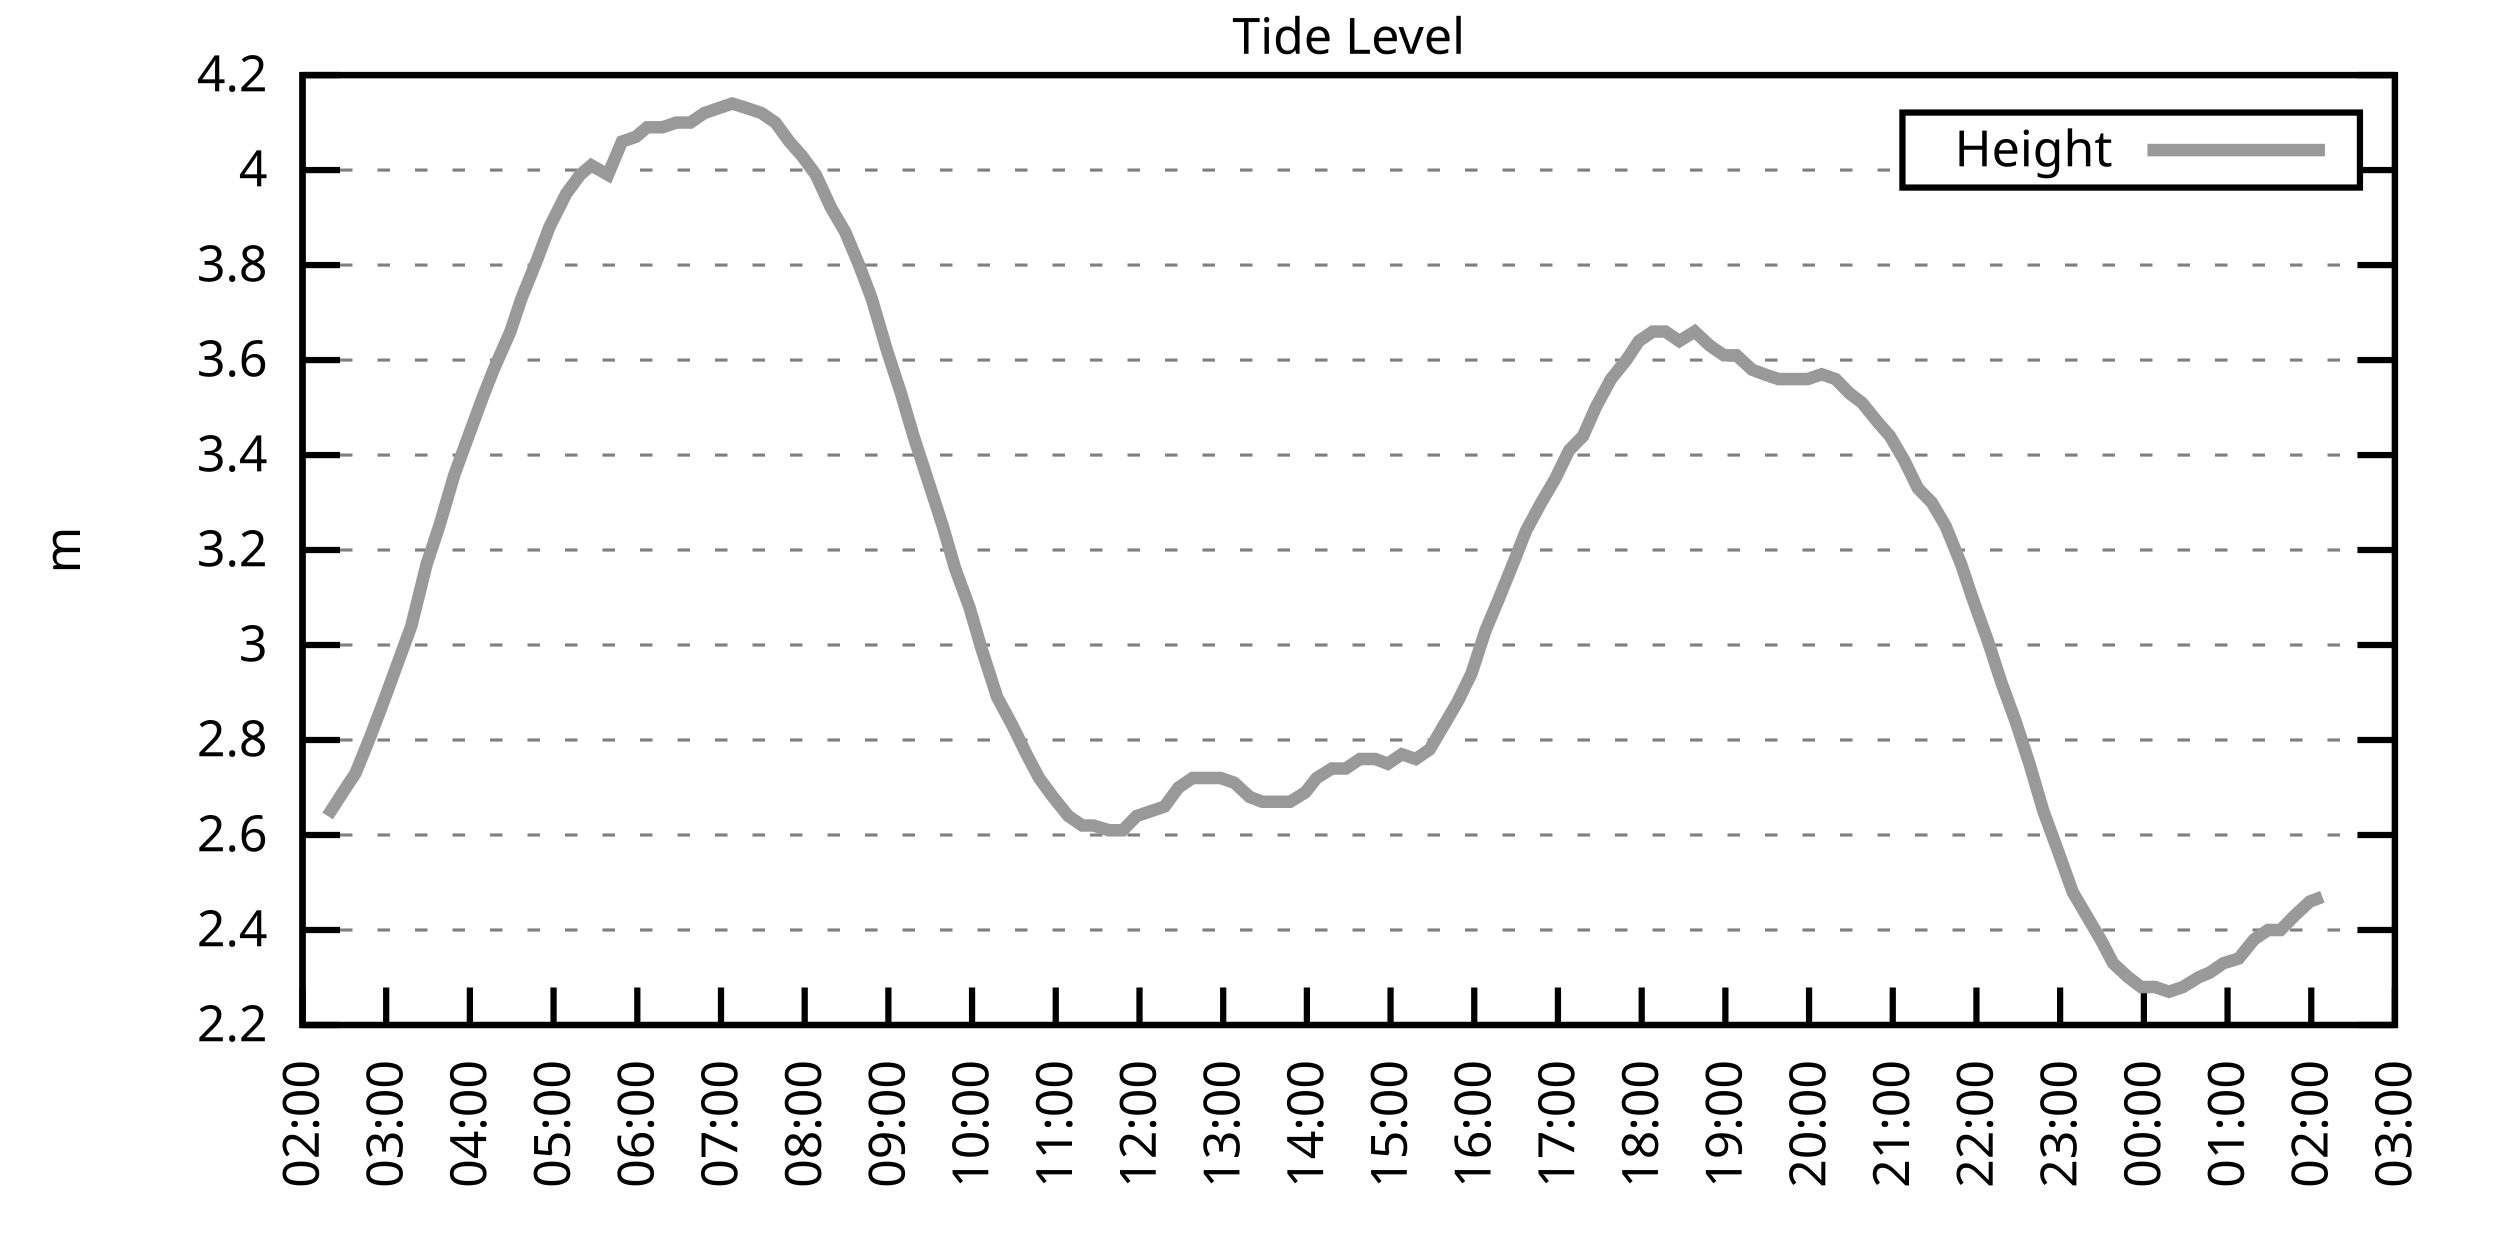
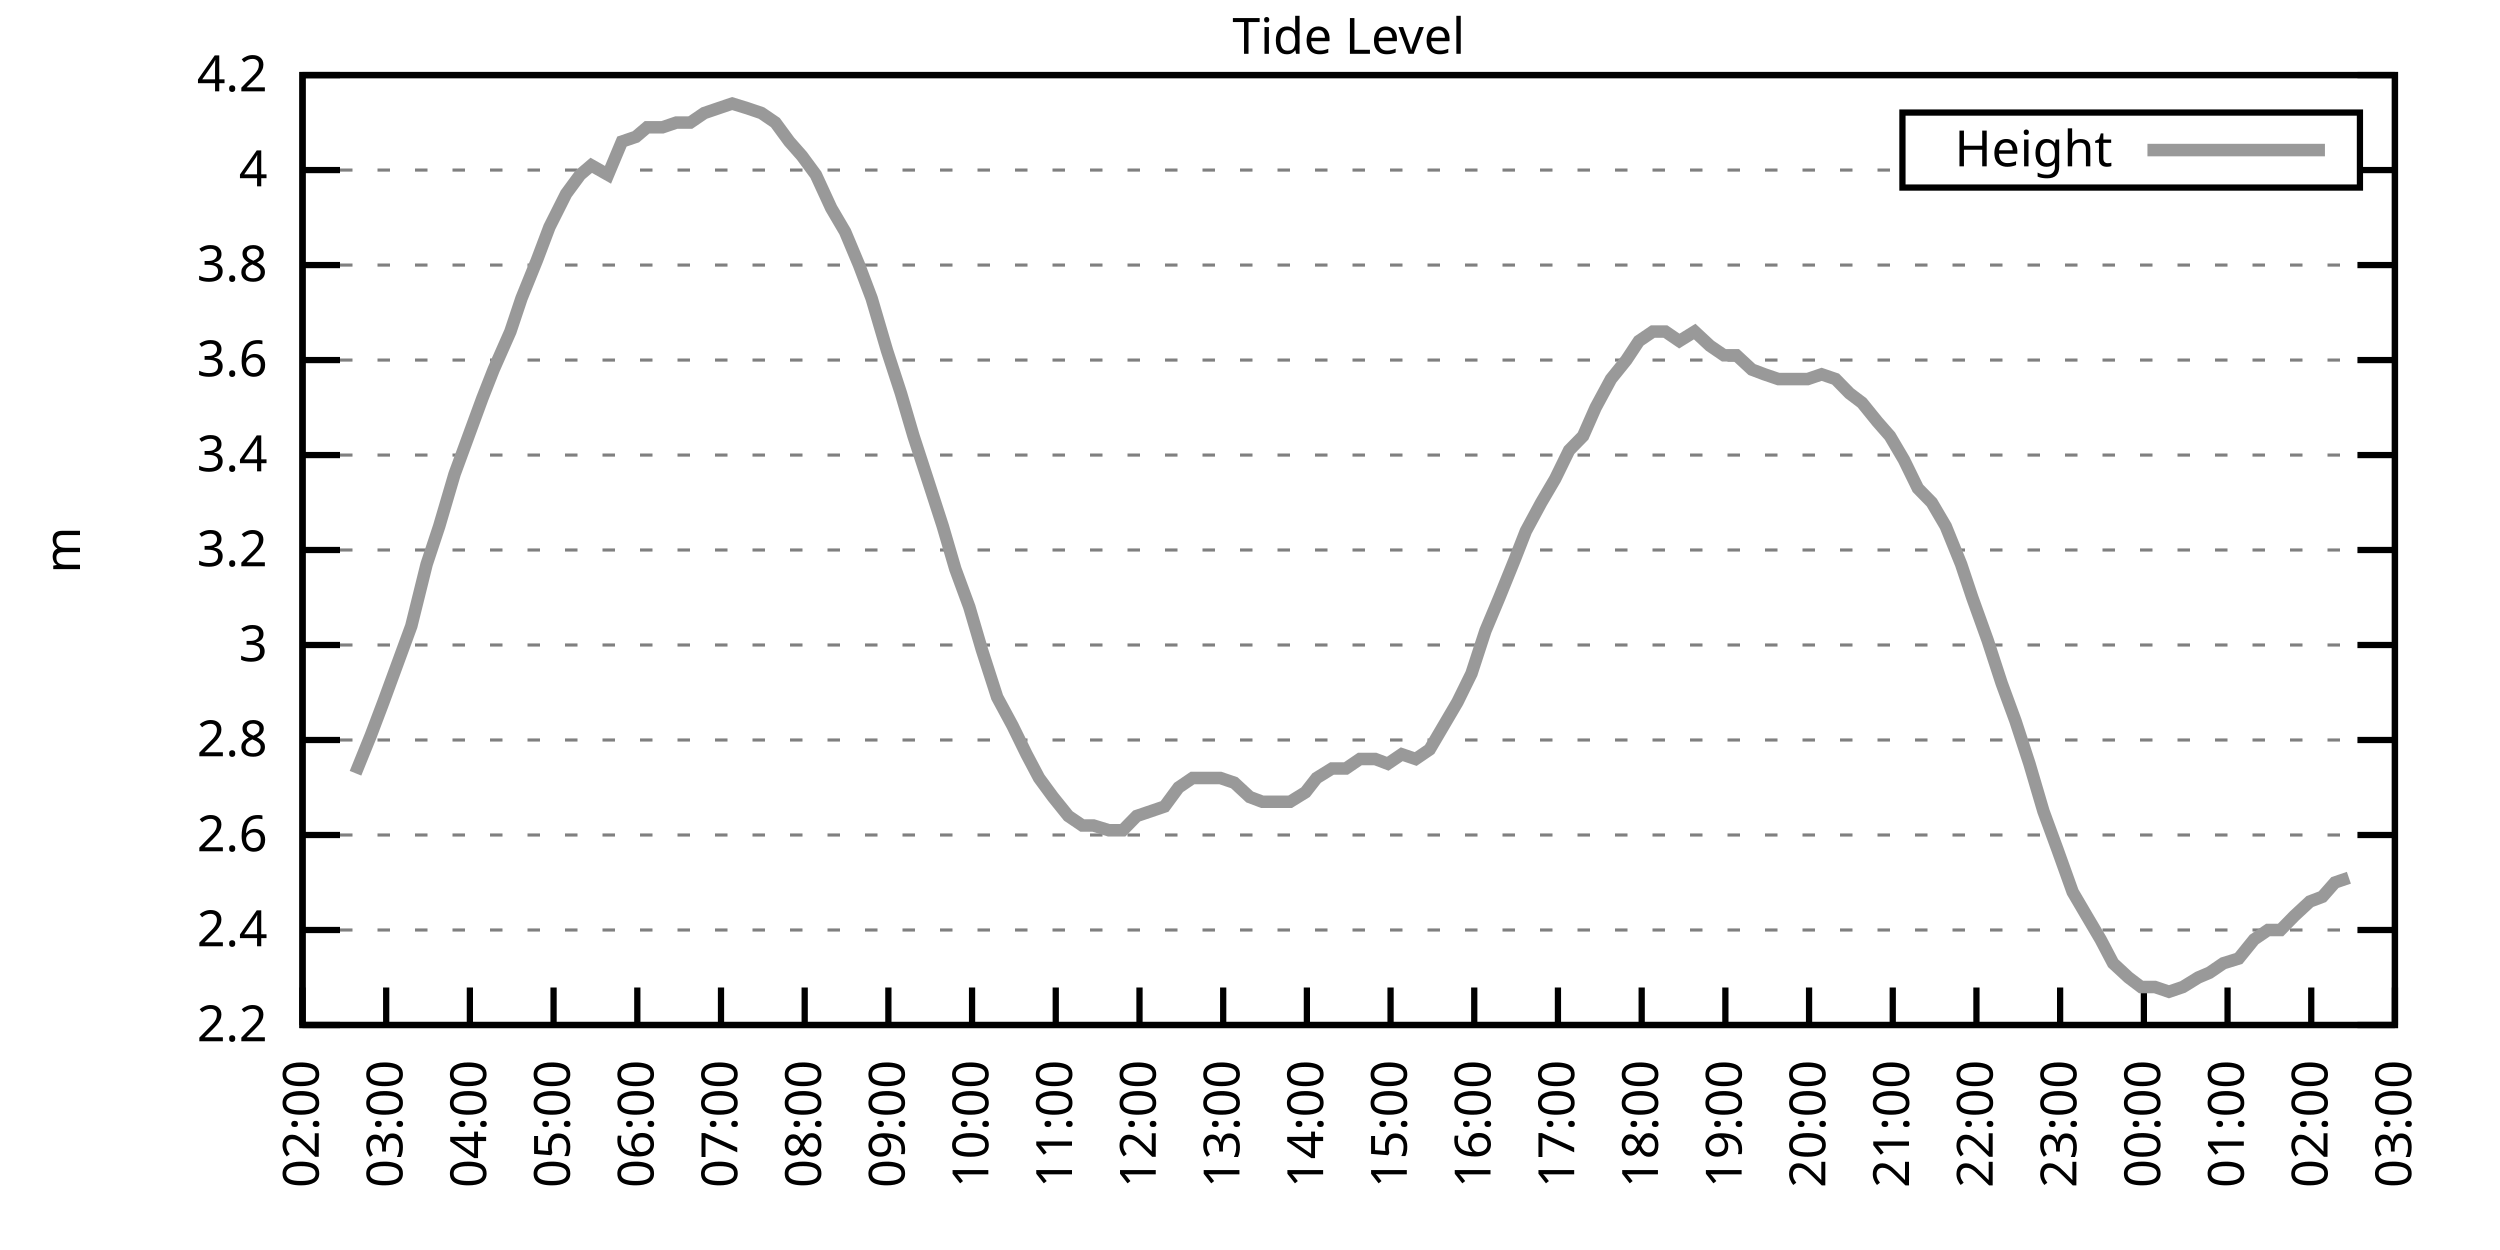
<svg xmlns="http://www.w3.org/2000/svg" xmlns:xlink="http://www.w3.org/1999/xlink" width="400" height="200" viewBox="0 0 400 200">
  <g id="gnuplot_canvas">
    <rect x="0" y="0" width="400" height="200" fill="none" />
    <defs>
      <circle id="gpDot" r="0.5" stroke-width="0.5" stroke="currentColor" />
      <path id="gpPt0" stroke-width="0.333" stroke="currentColor" d="M-1,0 h2 M0,-1 v2" />
      <path id="gpPt1" stroke-width="0.333" stroke="currentColor" d="M-1,-1 L1,1 M1,-1 L-1,1" />
      <path id="gpPt2" stroke-width="0.333" stroke="currentColor" d="M-1,0 L1,0 M0,-1 L0,1 M-1,-1 L1,1 M-1,1 L1,-1" />
      <rect id="gpPt3" stroke-width="0.333" stroke="currentColor" x="-1" y="-1" width="2" height="2" />
      <rect id="gpPt4" stroke-width="0.333" stroke="currentColor" fill="currentColor" x="-1" y="-1" width="2" height="2" />
      <circle id="gpPt5" stroke-width="0.333" stroke="currentColor" cx="0" cy="0" r="1" />
      <use xlink:href="#gpPt5" id="gpPt6" fill="currentColor" stroke="none" />
      <path id="gpPt7" stroke-width="0.333" stroke="currentColor" d="M0,-1.33 L-1.33,0.67 L1.33,0.67 z" />
      <use xlink:href="#gpPt7" id="gpPt8" fill="currentColor" stroke="none" />
      <use xlink:href="#gpPt7" id="gpPt9" stroke="currentColor" transform="rotate(180)" />
      <use xlink:href="#gpPt9" id="gpPt10" fill="currentColor" stroke="none" />
      <use xlink:href="#gpPt3" id="gpPt11" stroke="currentColor" transform="rotate(45)" />
      <use xlink:href="#gpPt11" id="gpPt12" fill="currentColor" stroke="none" />
      <path id="gpPt13" stroke-width="0.333" stroke="currentColor" d="M0,1.330 L1.265,0.411 L0.782,-1.067 L-0.782,-1.076 L-1.265,0.411 z" />
      <use xlink:href="#gpPt13" id="gpPt14" fill="currentColor" stroke="none" />
      <filter id="textbox" filterUnits="objectBoundingBox" x="0" y="0" height="1" width="1">
        <feFlood flood-color="white" flood-opacity="1" result="bgnd" />
        <feComposite in="SourceGraphic" in2="bgnd" operator="atop" />
      </filter>
      <filter id="greybox" filterUnits="objectBoundingBox" x="0" y="0" height="1" width="1">
        <feFlood flood-color="lightgrey" flood-opacity="1" result="grey" />
        <feComposite in="SourceGraphic" in2="grey" operator="atop" />
      </filter>
    </defs>
    <g fill="none" color="white" stroke="currentColor" stroke-width="1.00" stroke-linecap="butt" stroke-linejoin="miter">
</g>
    <g fill="none" color="black" stroke="currentColor" stroke-width="1.00" stroke-linecap="butt" stroke-linejoin="miter">
      <g stroke="none" shape-rendering="crispEdges">
        <polygon fill="rgb(255, 255, 255)" points="48.40,164.00 383.18,164.00 383.18,12.02 48.40,12.02 " />
      </g>
    </g>
    <g fill="none" color="black" stroke="currentColor" stroke-width="1.00" stroke-linecap="butt" stroke-linejoin="miter">
</g>
    <g fill="none" color="black" stroke="black" stroke-width="0.50" stroke-linecap="butt" stroke-linejoin="miter">
</g>
    <g fill="none" color="gray" stroke="currentColor" stroke-width="0.50" stroke-linecap="butt" stroke-linejoin="miter">
      <path stroke="gray" stroke-dasharray="2,4" class="gridline" d="M48.40,164.00 L383.19,164.00  " />
    </g>
    <g fill="none" color="gray" stroke="gray" stroke-width="1.00" stroke-linecap="butt" stroke-linejoin="miter">
</g>
    <g fill="none" color="black" stroke="currentColor" stroke-width="1.00" stroke-linecap="butt" stroke-linejoin="miter">
      <path stroke="black" d="M48.40,164.00 L54.40,164.00 M383.19,164.00 L377.19,164.00  " />
      <g transform="translate(42.80,166.60)" stroke="none" fill="black" font-family="Sans" font-size="8.00" text-anchor="end">
        <text>
          <tspan font-family="Sans"> 2.2</tspan>
        </text>
      </g>
    </g>
    <g fill="none" color="black" stroke="currentColor" stroke-width="1.00" stroke-linecap="butt" stroke-linejoin="miter">
</g>
    <g fill="none" color="black" stroke="black" stroke-width="0.50" stroke-linecap="butt" stroke-linejoin="miter">
</g>
    <g fill="none" color="gray" stroke="currentColor" stroke-width="0.50" stroke-linecap="butt" stroke-linejoin="miter">
      <path stroke="gray" stroke-dasharray="2,4" class="gridline" d="M48.40,148.80 L383.19,148.80  " />
    </g>
    <g fill="none" color="gray" stroke="gray" stroke-width="1.00" stroke-linecap="butt" stroke-linejoin="miter">
</g>
    <g fill="none" color="black" stroke="currentColor" stroke-width="1.00" stroke-linecap="butt" stroke-linejoin="miter">
      <path stroke="black" d="M48.40,148.80 L54.40,148.80 M383.19,148.80 L377.19,148.80  " />
      <g transform="translate(42.80,151.40)" stroke="none" fill="black" font-family="Sans" font-size="8.00" text-anchor="end">
        <text>
          <tspan font-family="Sans"> 2.4</tspan>
        </text>
      </g>
    </g>
    <g fill="none" color="black" stroke="currentColor" stroke-width="1.00" stroke-linecap="butt" stroke-linejoin="miter">
</g>
    <g fill="none" color="black" stroke="black" stroke-width="0.50" stroke-linecap="butt" stroke-linejoin="miter">
</g>
    <g fill="none" color="gray" stroke="currentColor" stroke-width="0.50" stroke-linecap="butt" stroke-linejoin="miter">
      <path stroke="gray" stroke-dasharray="2,4" class="gridline" d="M48.40,133.60 L383.19,133.60  " />
    </g>
    <g fill="none" color="gray" stroke="gray" stroke-width="1.00" stroke-linecap="butt" stroke-linejoin="miter">
</g>
    <g fill="none" color="black" stroke="currentColor" stroke-width="1.00" stroke-linecap="butt" stroke-linejoin="miter">
      <path stroke="black" d="M48.40,133.60 L54.40,133.60 M383.19,133.60 L377.19,133.60  " />
      <g transform="translate(42.80,136.20)" stroke="none" fill="black" font-family="Sans" font-size="8.00" text-anchor="end">
        <text>
          <tspan font-family="Sans"> 2.6</tspan>
        </text>
      </g>
    </g>
    <g fill="none" color="black" stroke="currentColor" stroke-width="1.00" stroke-linecap="butt" stroke-linejoin="miter">
</g>
    <g fill="none" color="black" stroke="black" stroke-width="0.50" stroke-linecap="butt" stroke-linejoin="miter">
</g>
    <g fill="none" color="gray" stroke="currentColor" stroke-width="0.50" stroke-linecap="butt" stroke-linejoin="miter">
      <path stroke="gray" stroke-dasharray="2,4" class="gridline" d="M48.40,118.40 L383.19,118.40  " />
    </g>
    <g fill="none" color="gray" stroke="gray" stroke-width="1.00" stroke-linecap="butt" stroke-linejoin="miter">
</g>
    <g fill="none" color="black" stroke="currentColor" stroke-width="1.00" stroke-linecap="butt" stroke-linejoin="miter">
      <path stroke="black" d="M48.40,118.40 L54.40,118.40 M383.19,118.40 L377.19,118.40  " />
      <g transform="translate(42.80,121.00)" stroke="none" fill="black" font-family="Sans" font-size="8.00" text-anchor="end">
        <text>
          <tspan font-family="Sans"> 2.8</tspan>
        </text>
      </g>
    </g>
    <g fill="none" color="black" stroke="currentColor" stroke-width="1.00" stroke-linecap="butt" stroke-linejoin="miter">
</g>
    <g fill="none" color="black" stroke="black" stroke-width="0.50" stroke-linecap="butt" stroke-linejoin="miter">
</g>
    <g fill="none" color="gray" stroke="currentColor" stroke-width="0.50" stroke-linecap="butt" stroke-linejoin="miter">
      <path stroke="gray" stroke-dasharray="2,4" class="gridline" d="M48.40,103.20 L383.19,103.20  " />
    </g>
    <g fill="none" color="gray" stroke="gray" stroke-width="1.00" stroke-linecap="butt" stroke-linejoin="miter">
</g>
    <g fill="none" color="black" stroke="currentColor" stroke-width="1.00" stroke-linecap="butt" stroke-linejoin="miter">
      <path stroke="black" d="M48.40,103.20 L54.40,103.20 M383.19,103.20 L377.19,103.20  " />
      <g transform="translate(42.80,105.80)" stroke="none" fill="black" font-family="Sans" font-size="8.00" text-anchor="end">
        <text>
          <tspan font-family="Sans"> 3</tspan>
        </text>
      </g>
    </g>
    <g fill="none" color="black" stroke="currentColor" stroke-width="1.00" stroke-linecap="butt" stroke-linejoin="miter">
</g>
    <g fill="none" color="black" stroke="black" stroke-width="0.50" stroke-linecap="butt" stroke-linejoin="miter">
</g>
    <g fill="none" color="gray" stroke="currentColor" stroke-width="0.50" stroke-linecap="butt" stroke-linejoin="miter">
      <path stroke="gray" stroke-dasharray="2,4" class="gridline" d="M48.40,88.00 L383.19,88.00  " />
    </g>
    <g fill="none" color="gray" stroke="gray" stroke-width="1.00" stroke-linecap="butt" stroke-linejoin="miter">
</g>
    <g fill="none" color="black" stroke="currentColor" stroke-width="1.00" stroke-linecap="butt" stroke-linejoin="miter">
      <path stroke="black" d="M48.40,88.00 L54.40,88.00 M383.19,88.00 L377.19,88.00  " />
      <g transform="translate(42.80,90.60)" stroke="none" fill="black" font-family="Sans" font-size="8.00" text-anchor="end">
        <text>
          <tspan font-family="Sans"> 3.2</tspan>
        </text>
      </g>
    </g>
    <g fill="none" color="black" stroke="currentColor" stroke-width="1.00" stroke-linecap="butt" stroke-linejoin="miter">
</g>
    <g fill="none" color="black" stroke="black" stroke-width="0.50" stroke-linecap="butt" stroke-linejoin="miter">
</g>
    <g fill="none" color="gray" stroke="currentColor" stroke-width="0.50" stroke-linecap="butt" stroke-linejoin="miter">
      <path stroke="gray" stroke-dasharray="2,4" class="gridline" d="M48.40,72.81 L383.19,72.81  " />
    </g>
    <g fill="none" color="gray" stroke="gray" stroke-width="1.00" stroke-linecap="butt" stroke-linejoin="miter">
</g>
    <g fill="none" color="black" stroke="currentColor" stroke-width="1.00" stroke-linecap="butt" stroke-linejoin="miter">
      <path stroke="black" d="M48.40,72.81 L54.40,72.81 M383.19,72.81 L377.19,72.81  " />
      <g transform="translate(42.80,75.41)" stroke="none" fill="black" font-family="Sans" font-size="8.00" text-anchor="end">
        <text>
          <tspan font-family="Sans"> 3.4</tspan>
        </text>
      </g>
    </g>
    <g fill="none" color="black" stroke="currentColor" stroke-width="1.00" stroke-linecap="butt" stroke-linejoin="miter">
</g>
    <g fill="none" color="black" stroke="black" stroke-width="0.50" stroke-linecap="butt" stroke-linejoin="miter">
</g>
    <g fill="none" color="gray" stroke="currentColor" stroke-width="0.50" stroke-linecap="butt" stroke-linejoin="miter">
      <path stroke="gray" stroke-dasharray="2,4" class="gridline" d="M48.40,57.61 L383.19,57.61  " />
    </g>
    <g fill="none" color="gray" stroke="gray" stroke-width="1.00" stroke-linecap="butt" stroke-linejoin="miter">
</g>
    <g fill="none" color="black" stroke="currentColor" stroke-width="1.00" stroke-linecap="butt" stroke-linejoin="miter">
      <path stroke="black" d="M48.40,57.61 L54.40,57.61 M383.19,57.61 L377.19,57.61  " />
      <g transform="translate(42.80,60.21)" stroke="none" fill="black" font-family="Sans" font-size="8.00" text-anchor="end">
        <text>
          <tspan font-family="Sans"> 3.6</tspan>
        </text>
      </g>
    </g>
    <g fill="none" color="black" stroke="currentColor" stroke-width="1.00" stroke-linecap="butt" stroke-linejoin="miter">
</g>
    <g fill="none" color="black" stroke="black" stroke-width="0.50" stroke-linecap="butt" stroke-linejoin="miter">
</g>
    <g fill="none" color="gray" stroke="currentColor" stroke-width="0.50" stroke-linecap="butt" stroke-linejoin="miter">
      <path stroke="gray" stroke-dasharray="2,4" class="gridline" d="M48.40,42.41 L383.19,42.41  " />
    </g>
    <g fill="none" color="gray" stroke="gray" stroke-width="1.00" stroke-linecap="butt" stroke-linejoin="miter">
</g>
    <g fill="none" color="black" stroke="currentColor" stroke-width="1.00" stroke-linecap="butt" stroke-linejoin="miter">
      <path stroke="black" d="M48.40,42.41 L54.40,42.41 M383.19,42.41 L377.19,42.41  " />
      <g transform="translate(42.80,45.01)" stroke="none" fill="black" font-family="Sans" font-size="8.00" text-anchor="end">
        <text>
          <tspan font-family="Sans"> 3.8</tspan>
        </text>
      </g>
    </g>
    <g fill="none" color="black" stroke="currentColor" stroke-width="1.00" stroke-linecap="butt" stroke-linejoin="miter">
</g>
    <g fill="none" color="black" stroke="black" stroke-width="0.50" stroke-linecap="butt" stroke-linejoin="miter">
</g>
    <g fill="none" color="gray" stroke="currentColor" stroke-width="0.50" stroke-linecap="butt" stroke-linejoin="miter">
      <path stroke="gray" stroke-dasharray="2,4" class="gridline" d="M48.40,27.21 L304.39,27.21 M377.59,27.21 L383.19,27.21  " />
    </g>
    <g fill="none" color="gray" stroke="gray" stroke-width="1.00" stroke-linecap="butt" stroke-linejoin="miter">
</g>
    <g fill="none" color="black" stroke="currentColor" stroke-width="1.00" stroke-linecap="butt" stroke-linejoin="miter">
      <path stroke="black" d="M48.40,27.21 L54.40,27.21 M383.19,27.21 L377.19,27.21  " />
      <g transform="translate(42.80,29.81)" stroke="none" fill="black" font-family="Sans" font-size="8.00" text-anchor="end">
        <text>
          <tspan font-family="Sans"> 4</tspan>
        </text>
      </g>
    </g>
    <g fill="none" color="black" stroke="currentColor" stroke-width="1.00" stroke-linecap="butt" stroke-linejoin="miter">
</g>
    <g fill="none" color="black" stroke="black" stroke-width="0.50" stroke-linecap="butt" stroke-linejoin="miter">
</g>
    <g fill="none" color="gray" stroke="currentColor" stroke-width="0.50" stroke-linecap="butt" stroke-linejoin="miter">
      <path stroke="gray" stroke-dasharray="2,4" class="gridline" d="M48.40,12.01 L383.19,12.01  " />
    </g>
    <g fill="none" color="gray" stroke="gray" stroke-width="1.00" stroke-linecap="butt" stroke-linejoin="miter">
</g>
    <g fill="none" color="black" stroke="currentColor" stroke-width="1.00" stroke-linecap="butt" stroke-linejoin="miter">
      <path stroke="black" d="M48.40,12.01 L54.40,12.01 M383.19,12.01 L377.19,12.01  " />
      <g transform="translate(42.80,14.61)" stroke="none" fill="black" font-family="Sans" font-size="8.00" text-anchor="end">
        <text>
          <tspan font-family="Sans"> 4.2</tspan>
        </text>
      </g>
    </g>
    <g fill="none" color="black" stroke="currentColor" stroke-width="1.00" stroke-linecap="butt" stroke-linejoin="miter">
      <path stroke="black" d="M48.40,164.00 L48.40,158.00  " />
      <g transform="translate(51.00,169.60) rotate(270.00)" stroke="none" fill="black" font-family="Sans" font-size="8.00" text-anchor="end">
        <text>
          <tspan font-family="Sans">02:00</tspan>
        </text>
      </g>
    </g>
    <g fill="none" color="black" stroke="currentColor" stroke-width="1.00" stroke-linecap="butt" stroke-linejoin="miter">
      <path stroke="black" d="M61.79,164.00 L61.79,158.00  " />
      <g transform="translate(64.39,169.60) rotate(270.00)" stroke="none" fill="black" font-family="Sans" font-size="8.00" text-anchor="end">
        <text>
          <tspan font-family="Sans">03:00</tspan>
        </text>
      </g>
    </g>
    <g fill="none" color="black" stroke="currentColor" stroke-width="1.00" stroke-linecap="butt" stroke-linejoin="miter">
      <path stroke="black" d="M75.18,164.00 L75.18,158.00  " />
      <g transform="translate(77.78,169.60) rotate(270.00)" stroke="none" fill="black" font-family="Sans" font-size="8.00" text-anchor="end">
        <text>
          <tspan font-family="Sans">04:00</tspan>
        </text>
      </g>
    </g>
    <g fill="none" color="black" stroke="currentColor" stroke-width="1.00" stroke-linecap="butt" stroke-linejoin="miter">
      <path stroke="black" d="M88.57,164.00 L88.57,158.00  " />
      <g transform="translate(91.17,169.60) rotate(270.00)" stroke="none" fill="black" font-family="Sans" font-size="8.00" text-anchor="end">
        <text>
          <tspan font-family="Sans">05:00</tspan>
        </text>
      </g>
    </g>
    <g fill="none" color="black" stroke="currentColor" stroke-width="1.00" stroke-linecap="butt" stroke-linejoin="miter">
      <path stroke="black" d="M101.97,164.00 L101.97,158.00  " />
      <g transform="translate(104.57,169.60) rotate(270.00)" stroke="none" fill="black" font-family="Sans" font-size="8.00" text-anchor="end">
        <text>
          <tspan font-family="Sans">06:00</tspan>
        </text>
      </g>
    </g>
    <g fill="none" color="black" stroke="currentColor" stroke-width="1.00" stroke-linecap="butt" stroke-linejoin="miter">
      <path stroke="black" d="M115.36,164.00 L115.36,158.00  " />
      <g transform="translate(117.96,169.60) rotate(270.00)" stroke="none" fill="black" font-family="Sans" font-size="8.00" text-anchor="end">
        <text>
          <tspan font-family="Sans">07:00</tspan>
        </text>
      </g>
    </g>
    <g fill="none" color="black" stroke="currentColor" stroke-width="1.00" stroke-linecap="butt" stroke-linejoin="miter">
      <path stroke="black" d="M128.75,164.00 L128.75,158.00  " />
      <g transform="translate(131.35,169.60) rotate(270.00)" stroke="none" fill="black" font-family="Sans" font-size="8.00" text-anchor="end">
        <text>
          <tspan font-family="Sans">08:00</tspan>
        </text>
      </g>
    </g>
    <g fill="none" color="black" stroke="currentColor" stroke-width="1.00" stroke-linecap="butt" stroke-linejoin="miter">
      <path stroke="black" d="M142.14,164.00 L142.14,158.00  " />
      <g transform="translate(144.74,169.60) rotate(270.00)" stroke="none" fill="black" font-family="Sans" font-size="8.00" text-anchor="end">
        <text>
          <tspan font-family="Sans">09:00</tspan>
        </text>
      </g>
    </g>
    <g fill="none" color="black" stroke="currentColor" stroke-width="1.00" stroke-linecap="butt" stroke-linejoin="miter">
      <path stroke="black" d="M155.53,164.00 L155.53,158.00  " />
      <g transform="translate(158.13,169.60) rotate(270.00)" stroke="none" fill="black" font-family="Sans" font-size="8.00" text-anchor="end">
        <text>
          <tspan font-family="Sans">10:00</tspan>
        </text>
      </g>
    </g>
    <g fill="none" color="black" stroke="currentColor" stroke-width="1.00" stroke-linecap="butt" stroke-linejoin="miter">
      <path stroke="black" d="M168.92,164.00 L168.92,158.00  " />
      <g transform="translate(171.52,169.60) rotate(270.00)" stroke="none" fill="black" font-family="Sans" font-size="8.00" text-anchor="end">
        <text>
          <tspan font-family="Sans">11:00</tspan>
        </text>
      </g>
    </g>
    <g fill="none" color="black" stroke="currentColor" stroke-width="1.00" stroke-linecap="butt" stroke-linejoin="miter">
      <path stroke="black" d="M182.32,164.00 L182.32,158.00  " />
      <g transform="translate(184.92,169.60) rotate(270.00)" stroke="none" fill="black" font-family="Sans" font-size="8.00" text-anchor="end">
        <text>
          <tspan font-family="Sans">12:00</tspan>
        </text>
      </g>
    </g>
    <g fill="none" color="black" stroke="currentColor" stroke-width="1.00" stroke-linecap="butt" stroke-linejoin="miter">
      <path stroke="black" d="M195.71,164.00 L195.71,158.00  " />
      <g transform="translate(198.31,169.60) rotate(270.00)" stroke="none" fill="black" font-family="Sans" font-size="8.00" text-anchor="end">
        <text>
          <tspan font-family="Sans">13:00</tspan>
        </text>
      </g>
    </g>
    <g fill="none" color="black" stroke="currentColor" stroke-width="1.00" stroke-linecap="butt" stroke-linejoin="miter">
      <path stroke="black" d="M209.10,164.00 L209.10,158.00  " />
      <g transform="translate(211.70,169.60) rotate(270.00)" stroke="none" fill="black" font-family="Sans" font-size="8.00" text-anchor="end">
        <text>
          <tspan font-family="Sans">14:00</tspan>
        </text>
      </g>
    </g>
    <g fill="none" color="black" stroke="currentColor" stroke-width="1.00" stroke-linecap="butt" stroke-linejoin="miter">
      <path stroke="black" d="M222.49,164.00 L222.49,158.00  " />
      <g transform="translate(225.09,169.60) rotate(270.00)" stroke="none" fill="black" font-family="Sans" font-size="8.00" text-anchor="end">
        <text>
          <tspan font-family="Sans">15:00</tspan>
        </text>
      </g>
    </g>
    <g fill="none" color="black" stroke="currentColor" stroke-width="1.00" stroke-linecap="butt" stroke-linejoin="miter">
      <path stroke="black" d="M235.88,164.00 L235.88,158.00  " />
      <g transform="translate(238.48,169.60) rotate(270.00)" stroke="none" fill="black" font-family="Sans" font-size="8.00" text-anchor="end">
        <text>
          <tspan font-family="Sans">16:00</tspan>
        </text>
      </g>
    </g>
    <g fill="none" color="black" stroke="currentColor" stroke-width="1.00" stroke-linecap="butt" stroke-linejoin="miter">
      <path stroke="black" d="M249.27,164.00 L249.27,158.00  " />
      <g transform="translate(251.87,169.60) rotate(270.00)" stroke="none" fill="black" font-family="Sans" font-size="8.00" text-anchor="end">
        <text>
          <tspan font-family="Sans">17:00</tspan>
        </text>
      </g>
    </g>
    <g fill="none" color="black" stroke="currentColor" stroke-width="1.00" stroke-linecap="butt" stroke-linejoin="miter">
      <path stroke="black" d="M262.67,164.00 L262.67,158.00  " />
      <g transform="translate(265.27,169.60) rotate(270.00)" stroke="none" fill="black" font-family="Sans" font-size="8.00" text-anchor="end">
        <text>
          <tspan font-family="Sans">18:00</tspan>
        </text>
      </g>
    </g>
    <g fill="none" color="black" stroke="currentColor" stroke-width="1.00" stroke-linecap="butt" stroke-linejoin="miter">
      <path stroke="black" d="M276.06,164.00 L276.06,158.00  " />
      <g transform="translate(278.66,169.60) rotate(270.00)" stroke="none" fill="black" font-family="Sans" font-size="8.00" text-anchor="end">
        <text>
          <tspan font-family="Sans">19:00</tspan>
        </text>
      </g>
    </g>
    <g fill="none" color="black" stroke="currentColor" stroke-width="1.00" stroke-linecap="butt" stroke-linejoin="miter">
      <path stroke="black" d="M289.45,164.00 L289.45,158.00  " />
      <g transform="translate(292.05,169.60) rotate(270.00)" stroke="none" fill="black" font-family="Sans" font-size="8.00" text-anchor="end">
        <text>
          <tspan font-family="Sans">20:00</tspan>
        </text>
      </g>
    </g>
    <g fill="none" color="black" stroke="currentColor" stroke-width="1.00" stroke-linecap="butt" stroke-linejoin="miter">
      <path stroke="black" d="M302.84,164.00 L302.84,158.00  " />
      <g transform="translate(305.44,169.60) rotate(270.00)" stroke="none" fill="black" font-family="Sans" font-size="8.00" text-anchor="end">
        <text>
          <tspan font-family="Sans">21:00</tspan>
        </text>
      </g>
    </g>
    <g fill="none" color="black" stroke="currentColor" stroke-width="1.00" stroke-linecap="butt" stroke-linejoin="miter">
      <path stroke="black" d="M316.23,164.00 L316.23,158.00  " />
      <g transform="translate(318.83,169.60) rotate(270.00)" stroke="none" fill="black" font-family="Sans" font-size="8.00" text-anchor="end">
        <text>
          <tspan font-family="Sans">22:00</tspan>
        </text>
      </g>
    </g>
    <g fill="none" color="black" stroke="currentColor" stroke-width="1.00" stroke-linecap="butt" stroke-linejoin="miter">
      <path stroke="black" d="M329.62,164.00 L329.62,158.00  " />
      <g transform="translate(332.22,169.60) rotate(270.00)" stroke="none" fill="black" font-family="Sans" font-size="8.00" text-anchor="end">
        <text>
          <tspan font-family="Sans">23:00</tspan>
        </text>
      </g>
    </g>
    <g fill="none" color="black" stroke="currentColor" stroke-width="1.00" stroke-linecap="butt" stroke-linejoin="miter">
      <path stroke="black" d="M343.02,164.00 L343.02,158.00  " />
      <g transform="translate(345.62,169.60) rotate(270.00)" stroke="none" fill="black" font-family="Sans" font-size="8.00" text-anchor="end">
        <text>
          <tspan font-family="Sans">00:00</tspan>
        </text>
      </g>
    </g>
    <g fill="none" color="black" stroke="currentColor" stroke-width="1.00" stroke-linecap="butt" stroke-linejoin="miter">
      <path stroke="black" d="M356.41,164.00 L356.41,158.00  " />
      <g transform="translate(359.01,169.60) rotate(270.00)" stroke="none" fill="black" font-family="Sans" font-size="8.00" text-anchor="end">
        <text>
          <tspan font-family="Sans">01:00</tspan>
        </text>
      </g>
    </g>
    <g fill="none" color="black" stroke="currentColor" stroke-width="1.00" stroke-linecap="butt" stroke-linejoin="miter">
      <path stroke="black" d="M369.80,164.00 L369.80,158.00  " />
      <g transform="translate(372.40,169.60) rotate(270.00)" stroke="none" fill="black" font-family="Sans" font-size="8.00" text-anchor="end">
        <text>
          <tspan font-family="Sans">02:00</tspan>
        </text>
      </g>
    </g>
    <g fill="none" color="black" stroke="currentColor" stroke-width="1.00" stroke-linecap="butt" stroke-linejoin="miter">
      <path stroke="black" d="M383.19,164.00 L383.19,158.00  " />
      <g transform="translate(385.79,169.60) rotate(270.00)" stroke="none" fill="black" font-family="Sans" font-size="8.00" text-anchor="end">
        <text>
          <tspan font-family="Sans">03:00</tspan>
        </text>
      </g>
    </g>
    <g fill="none" color="black" stroke="currentColor" stroke-width="1.00" stroke-linecap="butt" stroke-linejoin="miter">
</g>
    <g fill="none" color="black" stroke="currentColor" stroke-width="1.00" stroke-linecap="butt" stroke-linejoin="miter">
      <path stroke="black" d="M48.40,12.01 L48.40,164.00 L383.19,164.00 L383.19,12.01 L48.40,12.01 Z  " />
    </g>
    <g fill="none" color="black" stroke="currentColor" stroke-width="1.00" stroke-linecap="butt" stroke-linejoin="miter">
</g>
    <g fill="none" color="black" stroke="currentColor" stroke-width="1.00" stroke-linecap="butt" stroke-linejoin="miter">
      <path stroke="black" d="M304.39,30.01 L304.39,18.01 L377.59,18.01 L377.59,30.01 L304.39,30.01 Z  " />
    </g>
    <g id="Tide_level_plot_1">
      <g fill="none" color="white" stroke="black" stroke-width="2.00" stroke-linecap="butt" stroke-linejoin="miter">
</g>
      <g fill="none" color="black" stroke="currentColor" stroke-width="2.00" stroke-linecap="butt" stroke-linejoin="miter">
        <g transform="translate(337.99,26.61)" stroke="none" fill="black" font-family="Sans" font-size="8.00" text-anchor="end">
          <text>
            <tspan font-family="Sans">Height</tspan>
          </text>
        </g>
      </g>
      <g fill="none" color="black" stroke="currentColor" stroke-width="2.00" stroke-linecap="butt" stroke-linejoin="miter">
-         <path stroke="rgb(153, 153, 153)" d="M343.59,24.01 L371.99,24.01 M52.42,130.56 L54.87,126.76 L56.88,123.72 L59.34,117.64 L61.35,112.32 L63.58,106.24   L65.81,100.16 L68.26,90.28 L70.27,84.21 L72.73,75.85 L74.96,69.77 L77.19,63.69 L78.98,59.13 L81.66,53.05   L83.44,47.73 L85.90,41.65 L87.91,36.33 L90.58,31.01 L92.82,27.97 L94.60,26.45 L97.28,27.97 L99.51,22.65   L101.74,21.89 L103.53,20.37 L105.98,20.37 L108.22,19.61 L110.45,19.61 L112.68,18.09 L114.91,17.33 L117.14,16.57   L119.60,17.33 L121.83,18.09 L124.06,19.61 L126.29,22.65 L128.30,24.93 L130.54,27.97 L132.99,33.29 L135.22,37.09   L137.45,42.41 L139.46,47.73 L141.92,56.09 L144.15,62.93 L146.16,69.77 L148.39,76.61 L150.85,84.21 L152.85,91.04   L155.09,97.12 L157.10,103.96 L159.55,111.56 L162.01,116.12 L164.24,120.68 L166.25,124.48 L168.48,127.52 L170.93,130.56   L173.17,132.08 L174.95,132.08 L177.41,132.84 L179.64,132.84 L181.87,130.56 L184.10,129.80 L186.33,129.04 L188.57,126.00   L190.80,124.48 L193.03,124.48 L195.26,124.48 L197.49,125.24 L199.95,127.52 L201.96,128.28 L204.41,128.28 L206.42,128.28   L208.88,126.76 L210.66,124.48 L213.12,122.96 L215.35,122.96 L217.58,121.44 L220.04,121.44 L222.04,122.20 L224.28,120.68   L226.51,121.44 L228.74,119.92 L230.97,116.12 L233.20,112.32 L235.44,107.76 L237.67,100.92 L239.90,95.60 L242.36,89.52   L244.14,84.97 L246.60,80.41 L248.83,76.61 L251.06,72.05 L253.29,69.77 L255.30,65.21 L257.76,60.65 L260.21,57.61   L262.22,54.57 L264.45,53.05 L266.46,53.05 L268.69,54.57 L271.15,53.05 L273.60,55.33 L275.83,56.85 L277.84,56.85   L280.30,59.13 L282.31,59.89 L284.54,60.65 L286.77,60.65 L289.23,60.65 L291.46,59.89 L293.69,60.65 L295.92,62.93   L297.93,64.45 L300.39,67.49 L302.39,69.77 L304.63,73.57 L306.86,78.13 L309.09,80.41 L311.32,84.21 L313.78,90.28   L315.56,95.60 L318.02,102.44 L320.25,109.28 L322.48,115.36 L324.71,122.20 L326.95,129.80 L329.18,135.88 L331.63,142.72   L333.86,146.52 L336.10,150.32 L338.10,154.12 L340.56,156.40 L342.57,157.92 L344.80,157.92 L347.03,158.68 L349.26,157.92   L351.72,156.40 L353.51,155.64 L355.74,154.12 L358.19,153.36 L360.65,150.32 L362.88,148.80 L364.89,148.80 L367.12,146.52   L369.58,144.24 L371.58,143.48  " />
+         <path stroke="rgb(153, 153, 153)" d="M343.59,24.01 L371.99,24.01 M56.88,123.72 L59.34,117.64 L61.35,112.32 L63.58,106.24 L65.81,100.16 L68.26,90.28   L70.27,84.21 L72.73,75.85 L74.96,69.77 L77.19,63.69 L78.98,59.13 L81.66,53.05 L83.44,47.73 L85.90,41.65   L87.91,36.33 L90.58,31.01 L92.82,27.97 L94.60,26.45 L97.28,27.97 L99.51,22.65 L101.74,21.89 L103.53,20.37   L105.98,20.37 L108.22,19.61 L110.45,19.61 L112.68,18.09 L114.91,17.33 L117.14,16.57 L119.60,17.33 L121.83,18.09   L124.06,19.61 L126.29,22.65 L128.30,24.93 L130.54,27.97 L132.99,33.29 L135.22,37.09 L137.45,42.41 L139.46,47.73   L141.92,56.09 L144.15,62.93 L146.16,69.77 L148.39,76.61 L150.85,84.21 L152.85,91.04 L155.09,97.12 L157.10,103.96   L159.55,111.56 L162.01,116.12 L164.24,120.68 L166.25,124.48 L168.48,127.52 L170.93,130.56 L173.17,132.08 L174.95,132.08   L177.41,132.84 L179.64,132.84 L181.87,130.56 L184.10,129.80 L186.33,129.04 L188.57,126.00 L190.80,124.48 L193.03,124.48   L195.26,124.48 L197.49,125.24 L199.95,127.52 L201.96,128.28 L204.41,128.28 L206.42,128.28 L208.88,126.76 L210.66,124.48   L213.12,122.96 L215.35,122.96 L217.58,121.44 L220.04,121.44 L222.04,122.20 L224.28,120.68 L226.51,121.44 L228.74,119.92   L230.97,116.12 L233.20,112.32 L235.44,107.76 L237.67,100.92 L239.90,95.60 L242.36,89.52 L244.14,84.97 L246.60,80.41   L248.83,76.61 L251.06,72.05 L253.29,69.77 L255.30,65.21 L257.76,60.65 L260.21,57.61 L262.22,54.57 L264.45,53.05   L266.46,53.05 L268.69,54.57 L271.15,53.05 L273.60,55.33 L275.83,56.85 L277.84,56.85 L280.30,59.13 L282.31,59.89   L284.54,60.65 L286.77,60.65 L289.23,60.65 L291.46,59.89 L293.69,60.65 L295.92,62.93 L297.93,64.45 L300.39,67.49   L302.39,69.77 L304.63,73.57 L306.86,78.13 L309.09,80.41 L311.32,84.21 L313.78,90.28 L315.56,95.60 L318.02,102.44   L320.25,109.28 L322.48,115.36 L324.71,122.20 L326.95,129.80 L329.18,135.88 L331.63,142.72 L333.86,146.52 L336.10,150.32   L338.10,154.12 L340.56,156.40 L342.57,157.92 L344.80,157.92 L347.03,158.68 L349.26,157.92 L351.72,156.40 L353.51,155.64   L355.74,154.12 L358.19,153.36 L360.65,150.32 L362.88,148.80 L364.89,148.80 L367.12,146.52 L369.58,144.24 L371.58,143.48   L373.59,141.20 L375.82,140.44  " />
      </g>
    </g>
    <g fill="none" color="black" stroke="currentColor" stroke-width="2.00" stroke-linecap="butt" stroke-linejoin="miter">
</g>
    <g fill="none" color="black" stroke="black" stroke-width="1.00" stroke-linecap="butt" stroke-linejoin="miter">
</g>
    <g fill="none" color="black" stroke="currentColor" stroke-width="1.00" stroke-linecap="butt" stroke-linejoin="miter">
      <path stroke="black" d="M48.40,12.01 L48.40,164.00 L383.19,164.00 L383.19,12.01 L48.40,12.01 Z  " />
      <g transform="translate(12.80,88.01) rotate(270.00)" stroke="none" fill="black" font-family="Sans" font-size="8.00" text-anchor="middle">
        <text>
          <tspan font-family="Sans">m</tspan>
        </text>
      </g>
    </g>
    <g fill="none" color="black" stroke="currentColor" stroke-width="1.00" stroke-linecap="butt" stroke-linejoin="miter">
</g>
    <g fill="none" color="black" stroke="currentColor" stroke-width="1.00" stroke-linecap="butt" stroke-linejoin="miter">
      <g transform="translate(215.79,8.61)" stroke="none" fill="black" font-family="Sans" font-size="8.00" text-anchor="middle">
        <text>
          <tspan font-family="Sans">Tide Level</tspan>
        </text>
      </g>
    </g>
    <g fill="none" color="black" stroke="currentColor" stroke-width="1.00" stroke-linecap="butt" stroke-linejoin="miter">
</g>
  </g>
</svg>
